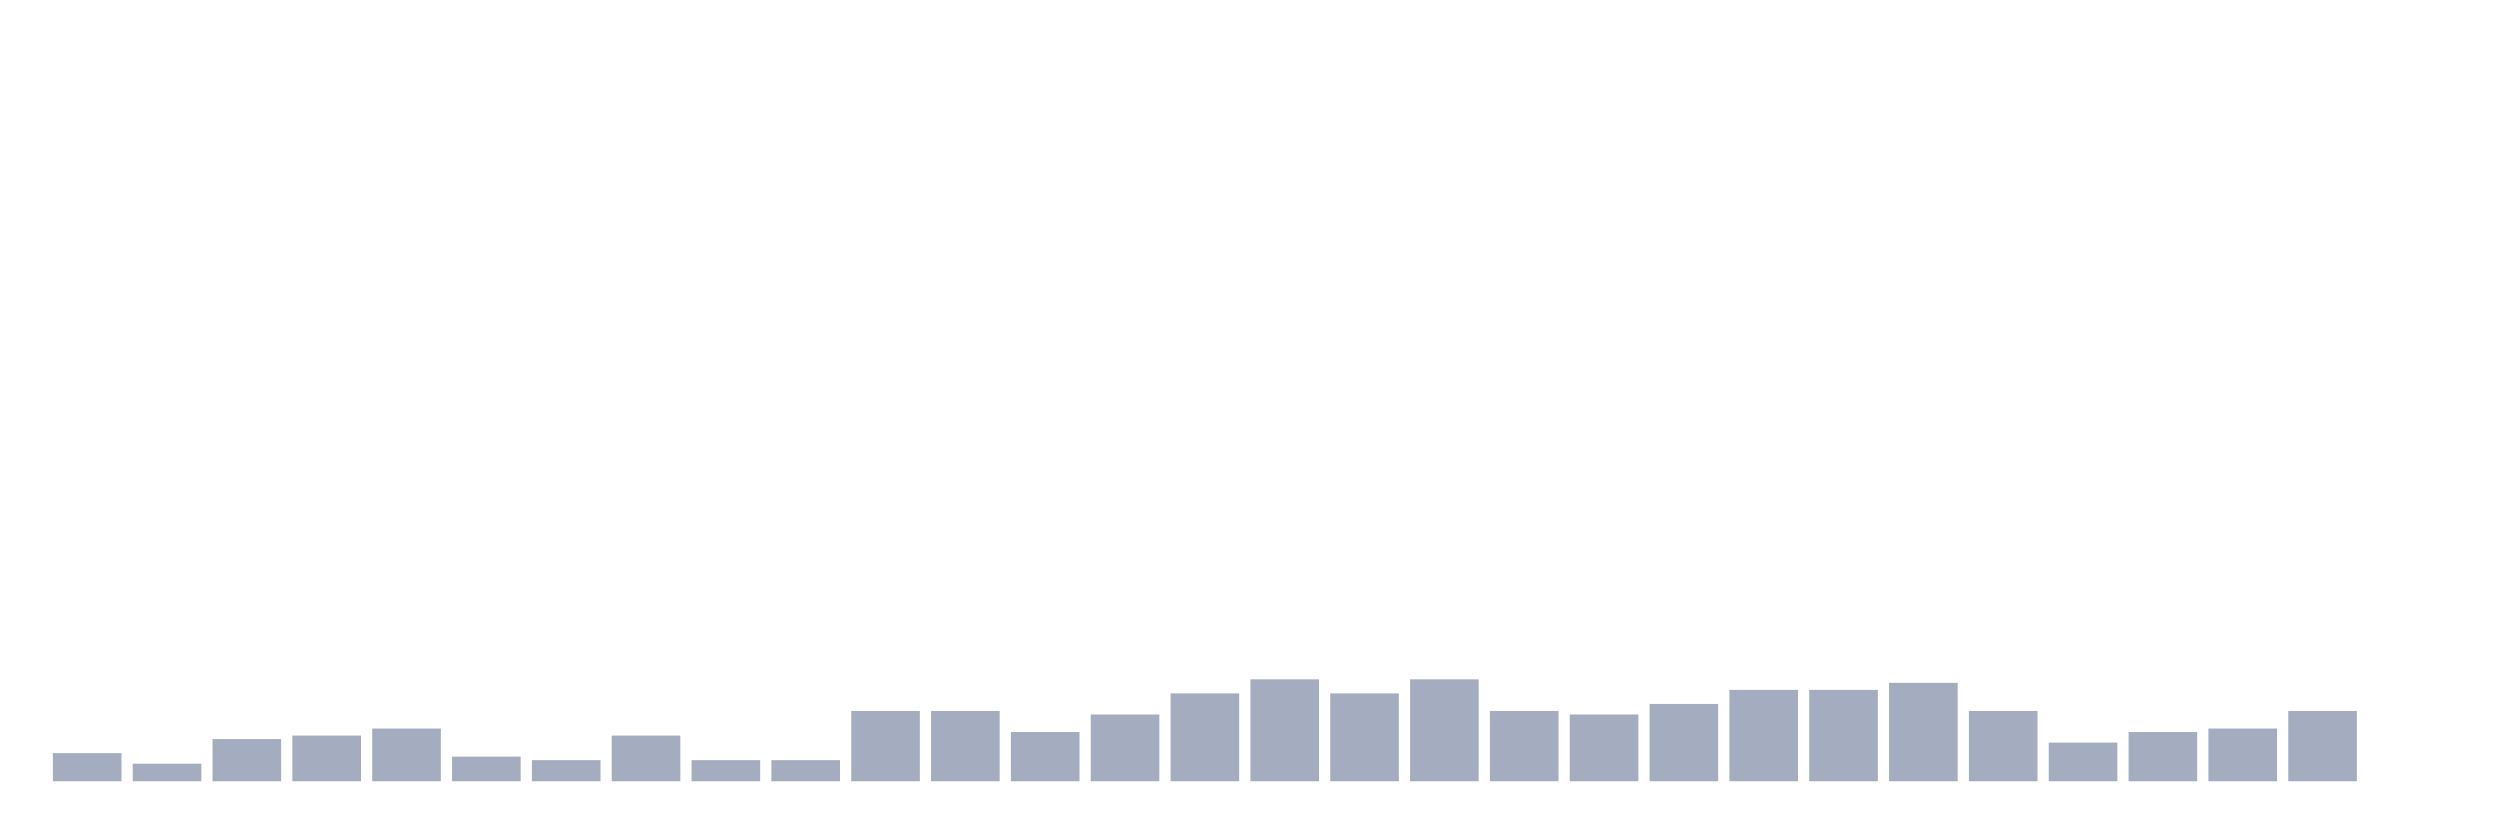
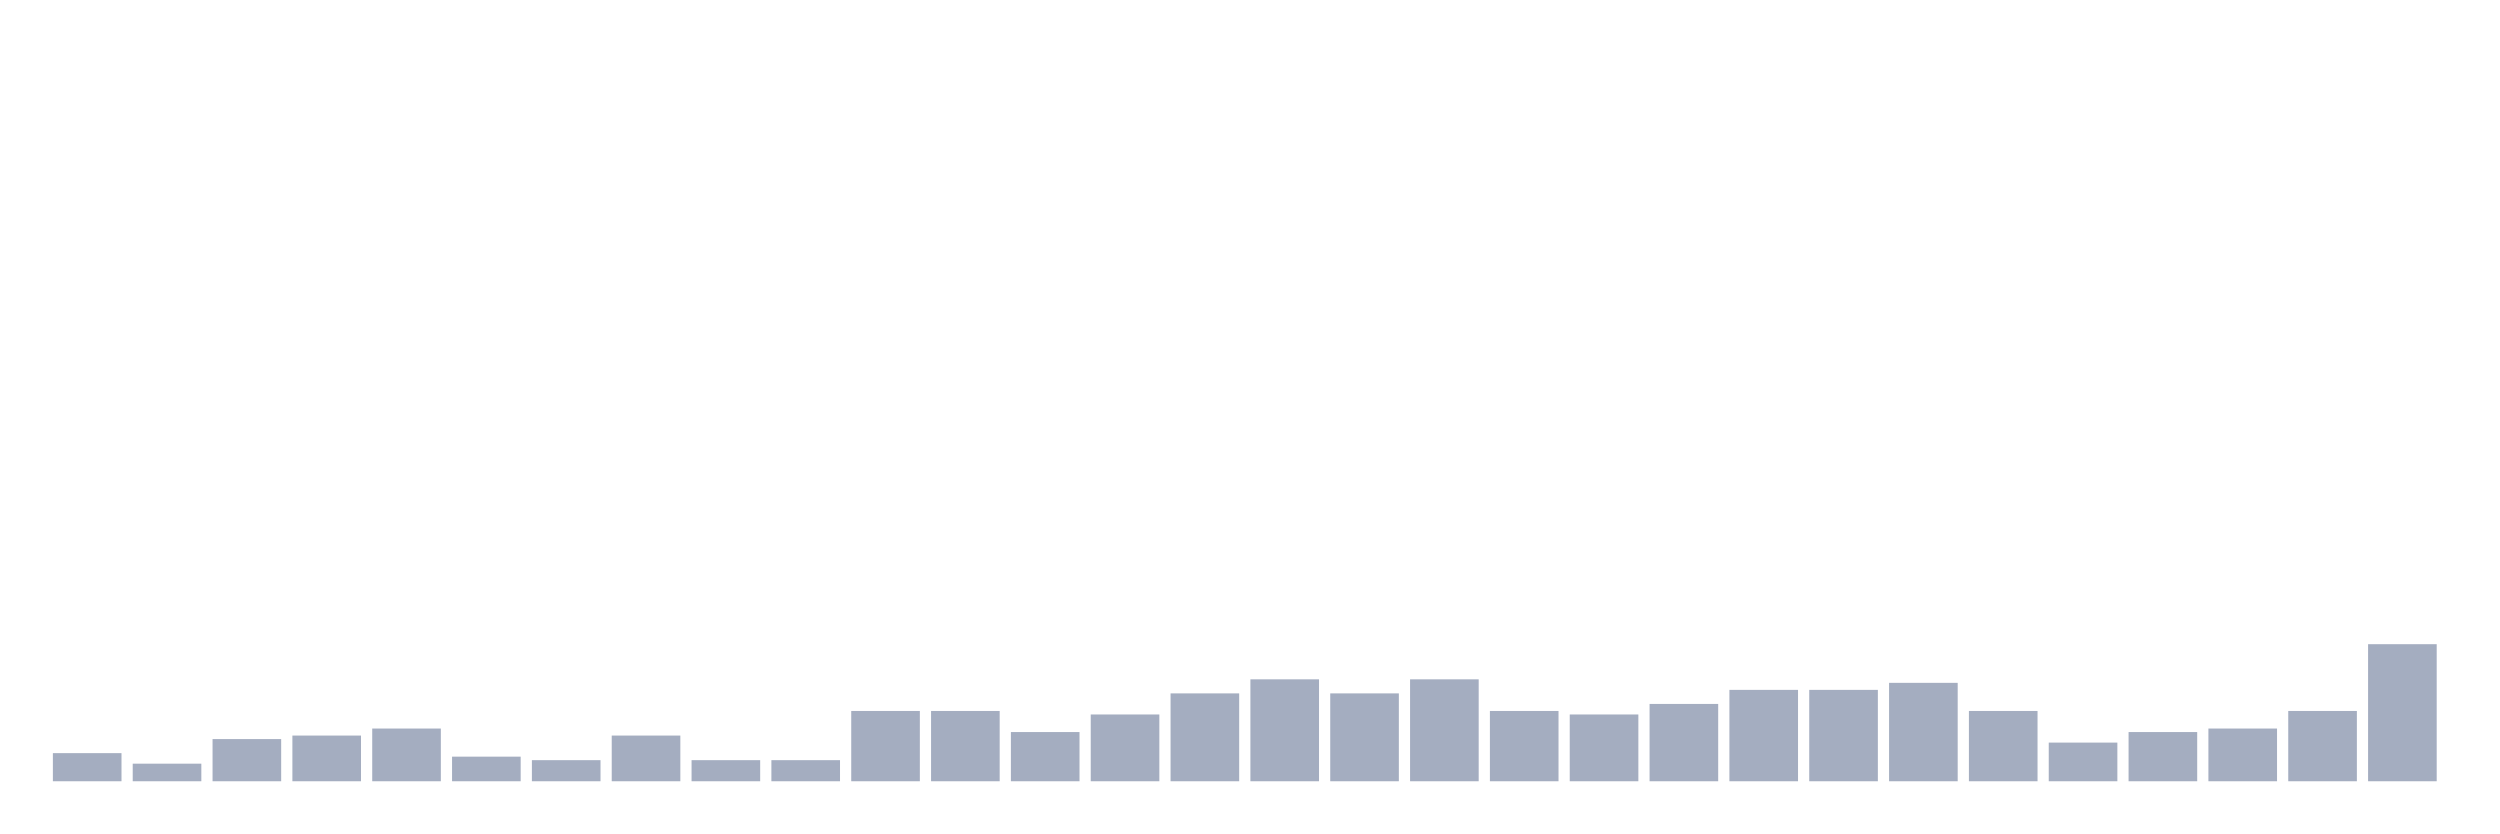
<svg xmlns="http://www.w3.org/2000/svg" viewBox="0 0 480 160">
  <g transform="translate(10,10)">
    <rect class="bar" x="0.153" width="13.175" y="134.602" height="5.398" fill="rgb(164,173,192)" />
    <rect class="bar" x="15.482" width="13.175" y="136.626" height="3.374" fill="rgb(164,173,192)" />
    <rect class="bar" x="30.81" width="13.175" y="131.903" height="8.097" fill="rgb(164,173,192)" />
    <rect class="bar" x="46.138" width="13.175" y="131.228" height="8.772" fill="rgb(164,173,192)" />
    <rect class="bar" x="61.466" width="13.175" y="129.879" height="10.121" fill="rgb(164,173,192)" />
    <rect class="bar" x="76.794" width="13.175" y="135.277" height="4.723" fill="rgb(164,173,192)" />
    <rect class="bar" x="92.123" width="13.175" y="135.951" height="4.049" fill="rgb(164,173,192)" />
    <rect class="bar" x="107.451" width="13.175" y="131.228" height="8.772" fill="rgb(164,173,192)" />
    <rect class="bar" x="122.779" width="13.175" y="135.951" height="4.049" fill="rgb(164,173,192)" />
    <rect class="bar" x="138.107" width="13.175" y="135.951" height="4.049" fill="rgb(164,173,192)" />
    <rect class="bar" x="153.436" width="13.175" y="126.505" height="13.495" fill="rgb(164,173,192)" />
    <rect class="bar" x="168.764" width="13.175" y="126.505" height="13.495" fill="rgb(164,173,192)" />
    <rect class="bar" x="184.092" width="13.175" y="130.553" height="9.447" fill="rgb(164,173,192)" />
    <rect class="bar" x="199.42" width="13.175" y="127.179" height="12.821" fill="rgb(164,173,192)" />
    <rect class="bar" x="214.748" width="13.175" y="123.131" height="16.869" fill="rgb(164,173,192)" />
    <rect class="bar" x="230.077" width="13.175" y="120.432" height="19.568" fill="rgb(164,173,192)" />
    <rect class="bar" x="245.405" width="13.175" y="123.131" height="16.869" fill="rgb(164,173,192)" />
    <rect class="bar" x="260.733" width="13.175" y="120.432" height="19.568" fill="rgb(164,173,192)" />
    <rect class="bar" x="276.061" width="13.175" y="126.505" height="13.495" fill="rgb(164,173,192)" />
    <rect class="bar" x="291.39" width="13.175" y="127.179" height="12.821" fill="rgb(164,173,192)" />
    <rect class="bar" x="306.718" width="13.175" y="125.155" height="14.845" fill="rgb(164,173,192)" />
    <rect class="bar" x="322.046" width="13.175" y="122.456" height="17.544" fill="rgb(164,173,192)" />
    <rect class="bar" x="337.374" width="13.175" y="122.456" height="17.544" fill="rgb(164,173,192)" />
    <rect class="bar" x="352.702" width="13.175" y="121.107" height="18.893" fill="rgb(164,173,192)" />
    <rect class="bar" x="368.031" width="13.175" y="126.505" height="13.495" fill="rgb(164,173,192)" />
    <rect class="bar" x="383.359" width="13.175" y="132.578" height="7.422" fill="rgb(164,173,192)" />
    <rect class="bar" x="398.687" width="13.175" y="130.553" height="9.447" fill="rgb(164,173,192)" />
    <rect class="bar" x="414.015" width="13.175" y="129.879" height="10.121" fill="rgb(164,173,192)" />
    <rect class="bar" x="429.344" width="13.175" y="126.505" height="13.495" fill="rgb(164,173,192)" />
-     <rect class="bar" x="444.672" width="13.175" y="140" height="0" fill="rgb(164,173,192)" />
+     <rect class="bar" x="444.672" width="13.175" y="113.684" height="26.316" fill="rgb(164,173,192)" />
  </g>
</svg>
